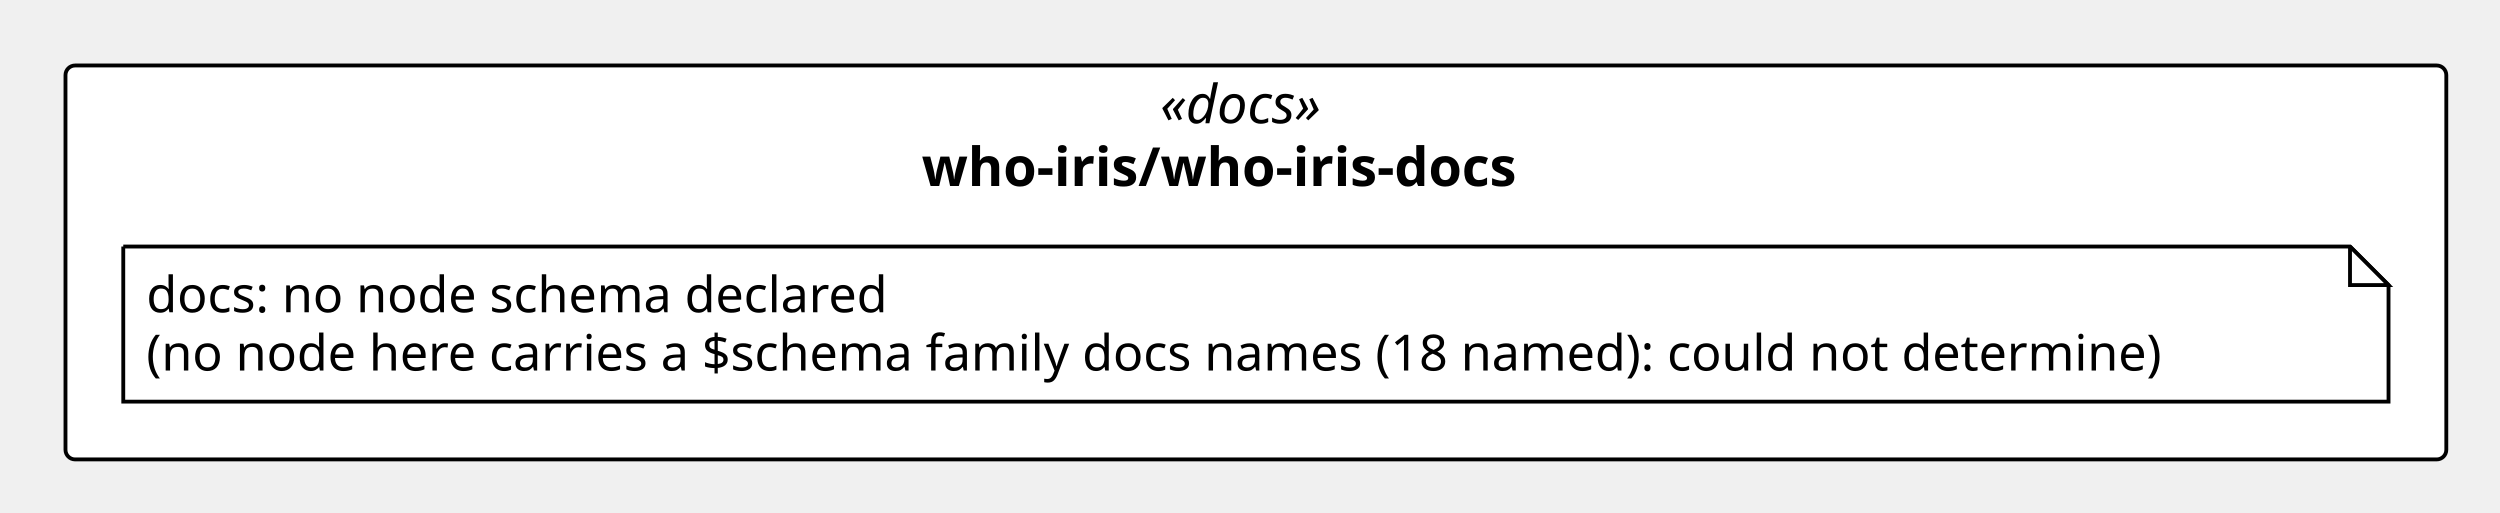
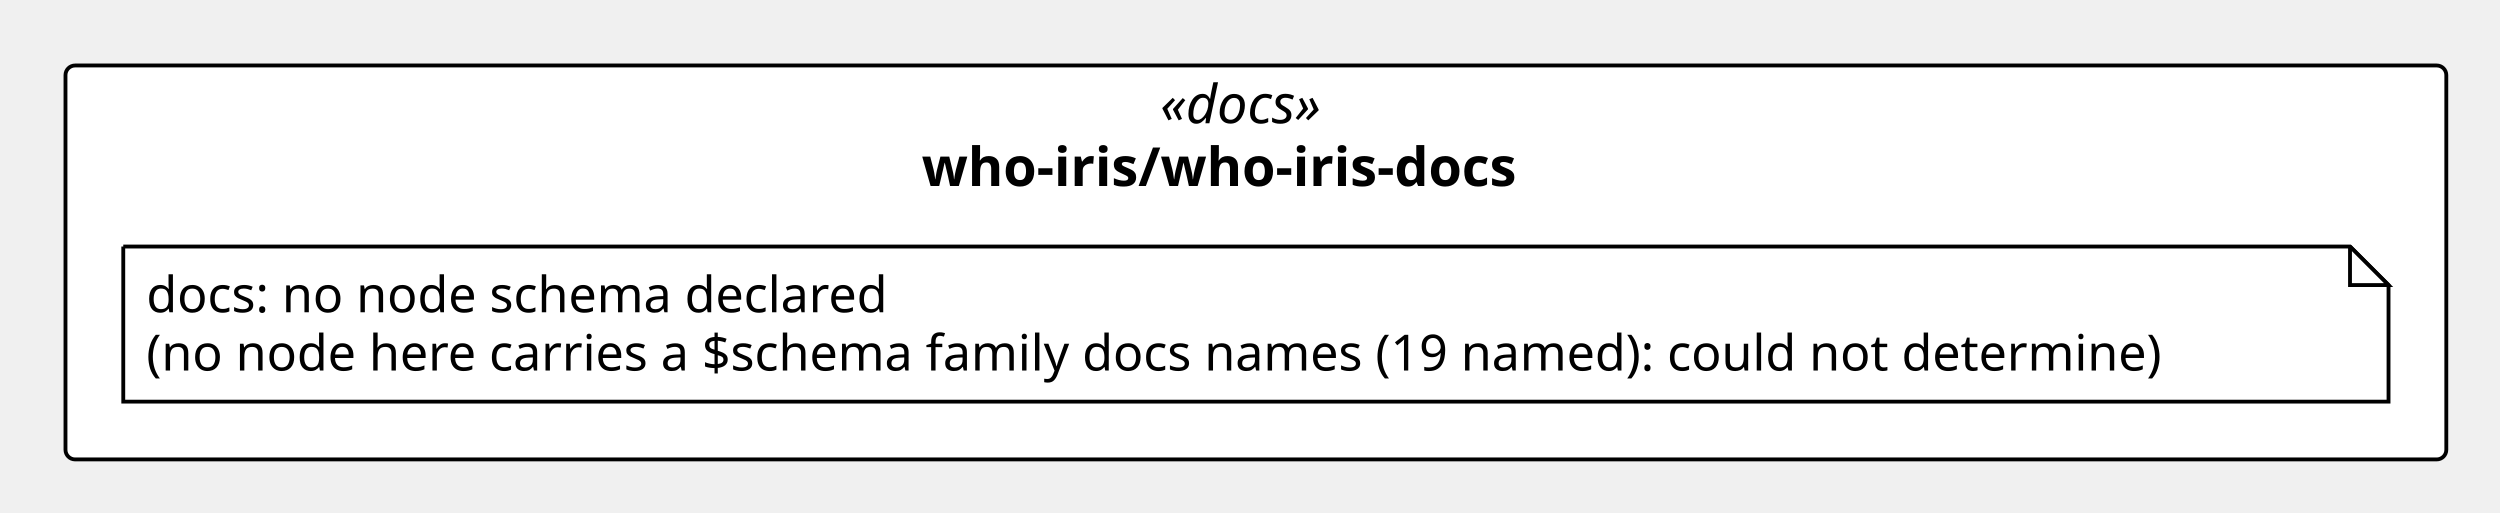
<svg xmlns="http://www.w3.org/2000/svg" version="1.1" data-diagram-type="CLASS" style="width:649px;height:133px;background:#FFFFFF;" width="649px" height="133px" viewBox="0 0 649 133" zoomAndPan="magnify" preserveAspectRatio="none" contentStyleType="text/css">
  <defs />
  <g font-family="sans-serif" lengthAdjust="spacing">
    <rect x="17" y="17" width="618.062" height="102.266" fill="#FFF" style="stroke:#000;stroke-width:1;" rx="2.5" ry="2.5" />
    <text x="301.168" y="31.995" fill="#000" font-size="14" textLength="49.725" font-style="italic" font-family="Verdana">«docs»</text>
    <text x="239.269" y="48.292" fill="#000" font-size="14" textLength="173.523" font-weight="700" font-family="Verdana">who-iris/who-iris-docs</text>
    <g class="entity" data-qualified-name="pkg_who_iris_who_iris_docs.n_who_iris_who_iris_docs_docs" id="ent0002" data-source-line="11">
      <path d="M32,64 L32,104.266 L620.062,104.266 L620.062,74 L610.062,64 L32,64" style="stroke:#000;stroke-width:1;" fill="#FFF" />
      <path d="M610.062,64 L610.062,74 L620.062,74 L610.062,64" style="stroke:#000;stroke-width:1;" fill="#FFF" />
      <text x="38" y="81.067" fill="#000" font-size="13" textLength="207.029" font-family="Verdana">docs: no node schema declared</text>
-       <text x="38" y="96.2" fill="#000" font-size="13" textLength="567.062" font-family="Verdana">(no node here carries a $schema family docs names (18 named): could not determine)</text>
+       <text x="38" y="96.2" fill="#000" font-size="13" textLength="567.062" font-family="Verdana">(no node here carries a $schema family docs names (19 named): could not determine)</text>
    </g>
  </g>
</svg>
